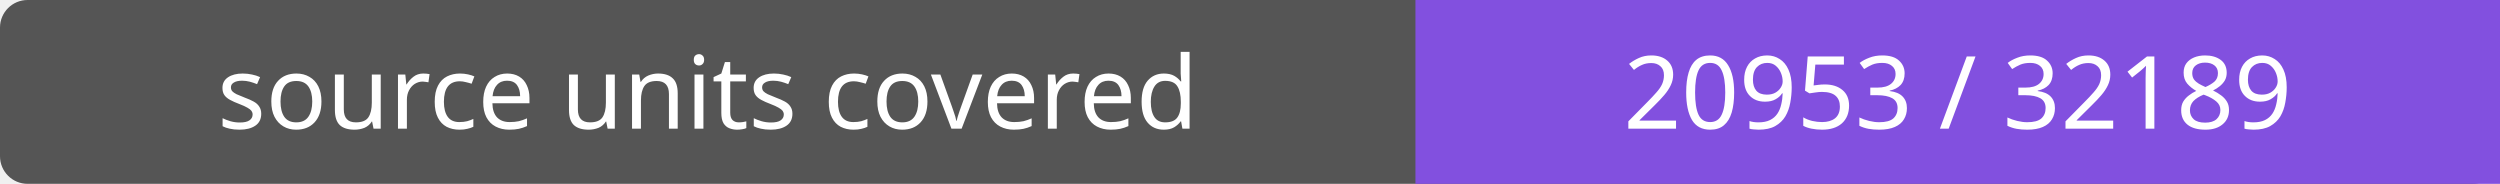
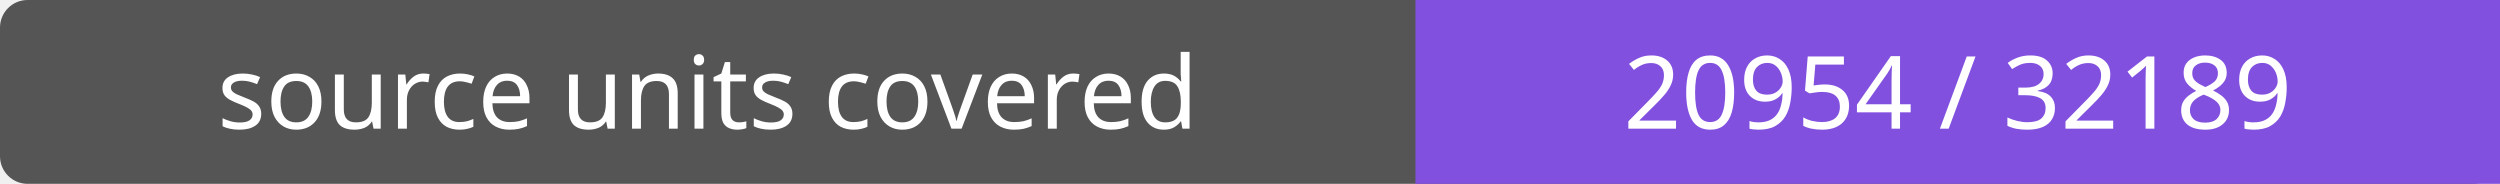
- <svg xmlns="http://www.w3.org/2000/svg" width="272" height="20" role="img" aria-label="source units covered: 20953 / 32189">
+ <svg xmlns="http://www.w3.org/2000/svg" width="272" height="20" role="img" aria-label="source units covered: 20954 / 32189">
  <rect width="272" height="20" rx="3" fill="#555" />
  <path fill="#8250df" d="M154 0h118v20H154z" />
  <g fill="#fff" text-anchor="middle" font-family="Verdana,sans-serif" font-size="11">
    <text x="77.0" y="14">source units covered</text>
-     <text x="213.0" y="14">20953 / 32189</text>
+     <text x="213.0" y="14">20954 / 32189</text>
  </g>
</svg>
